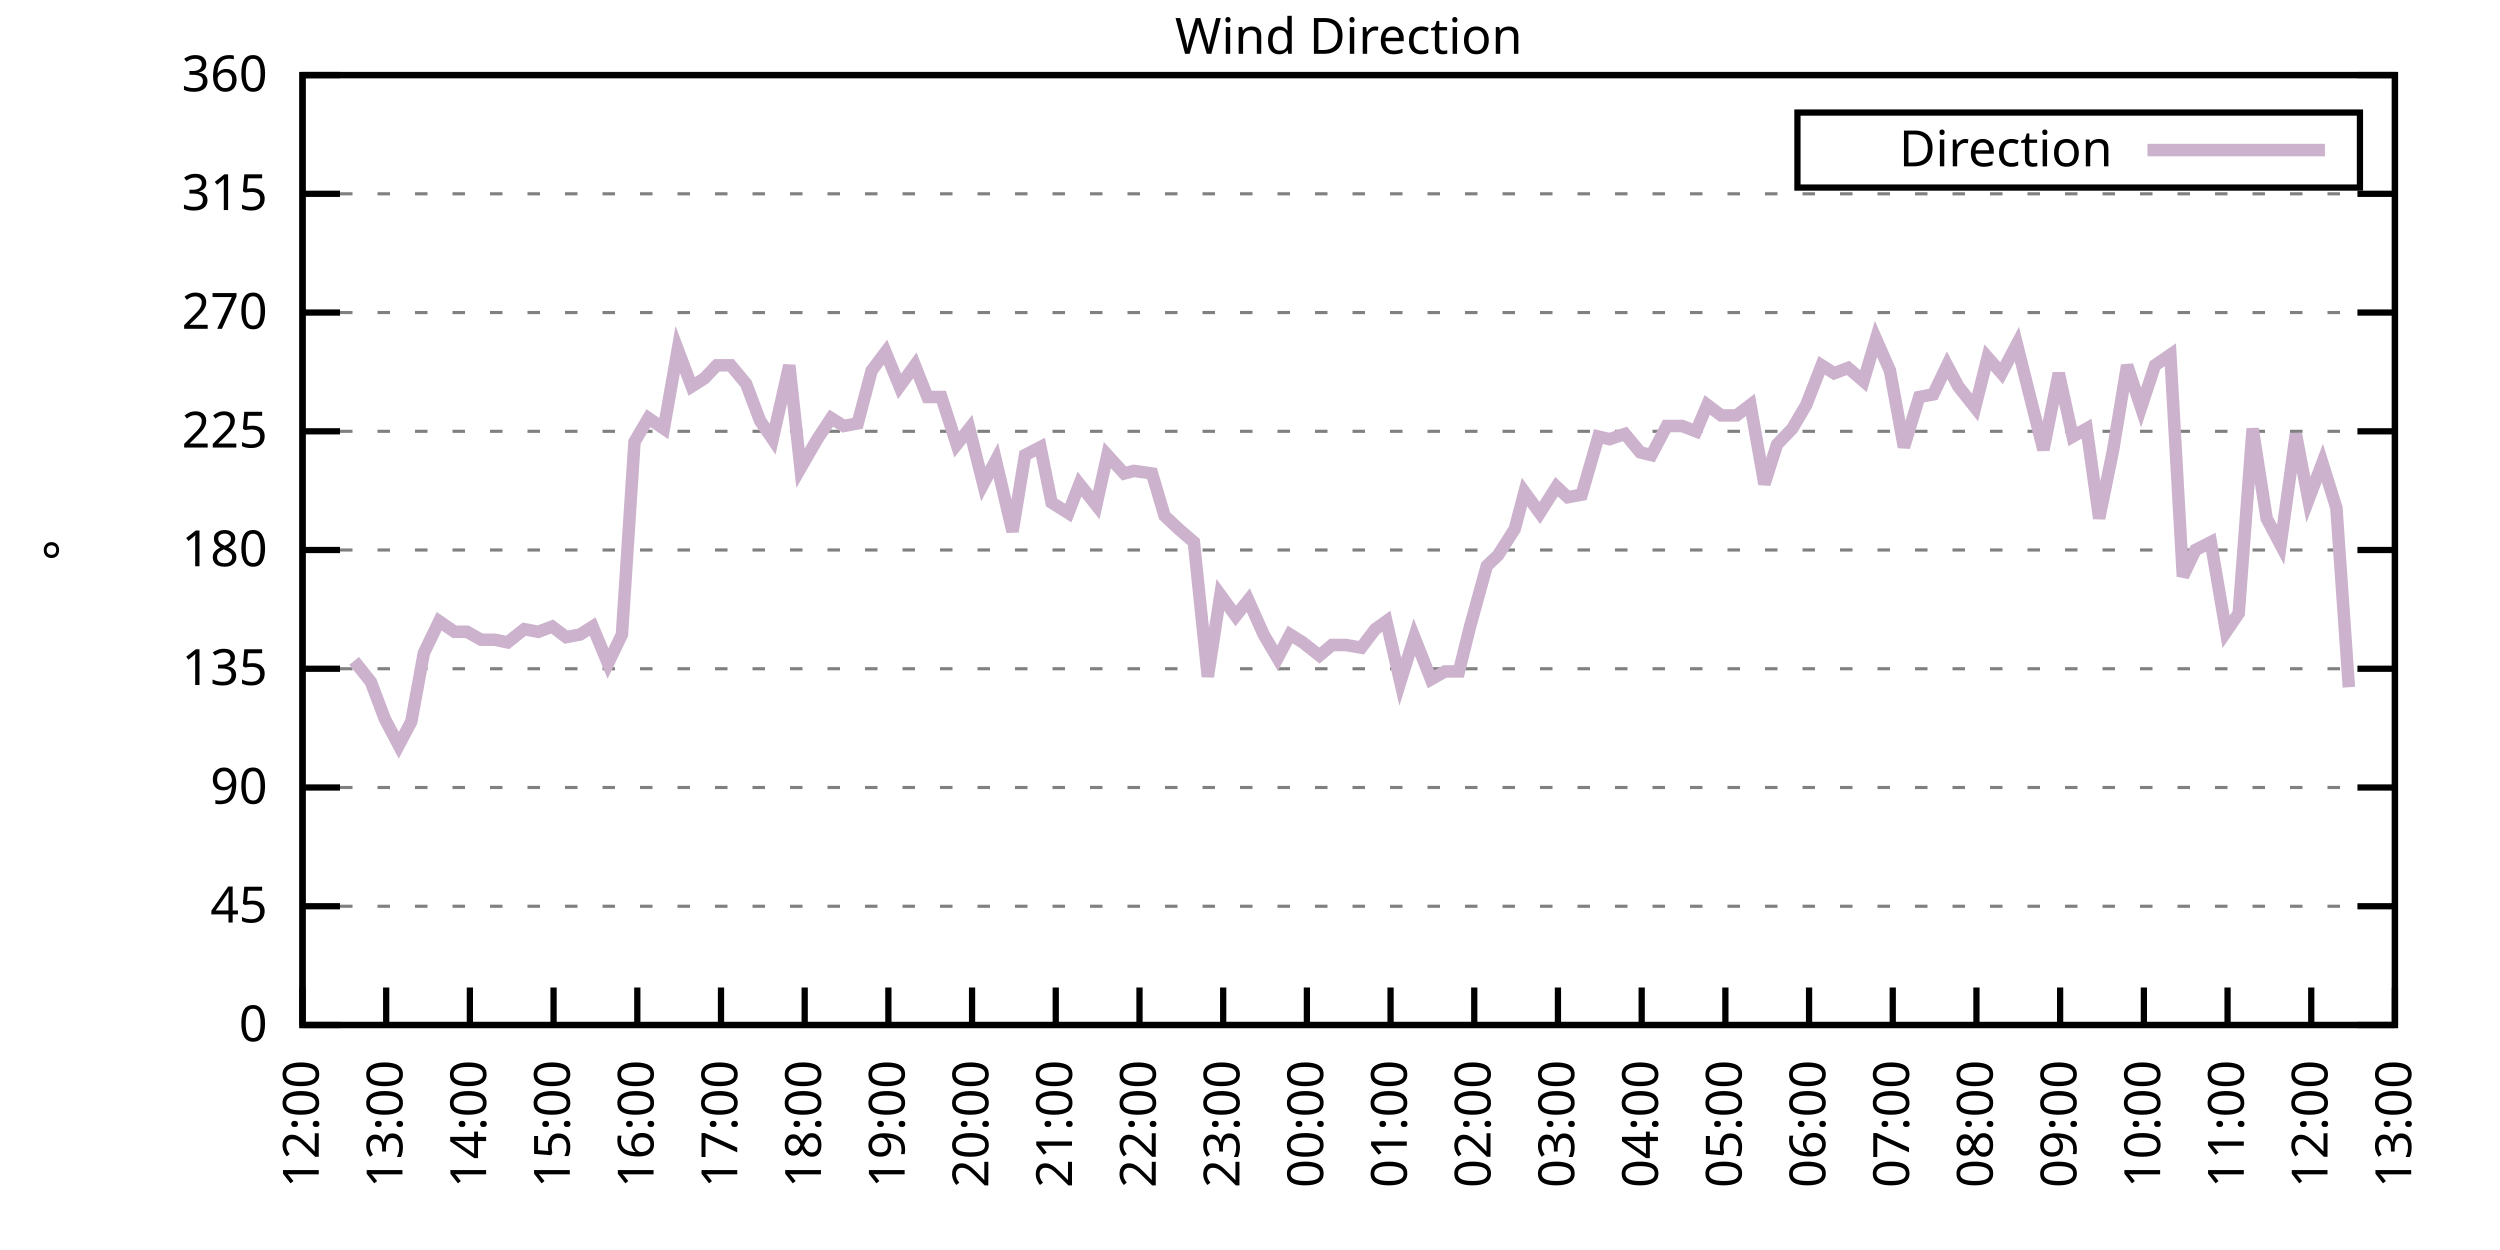
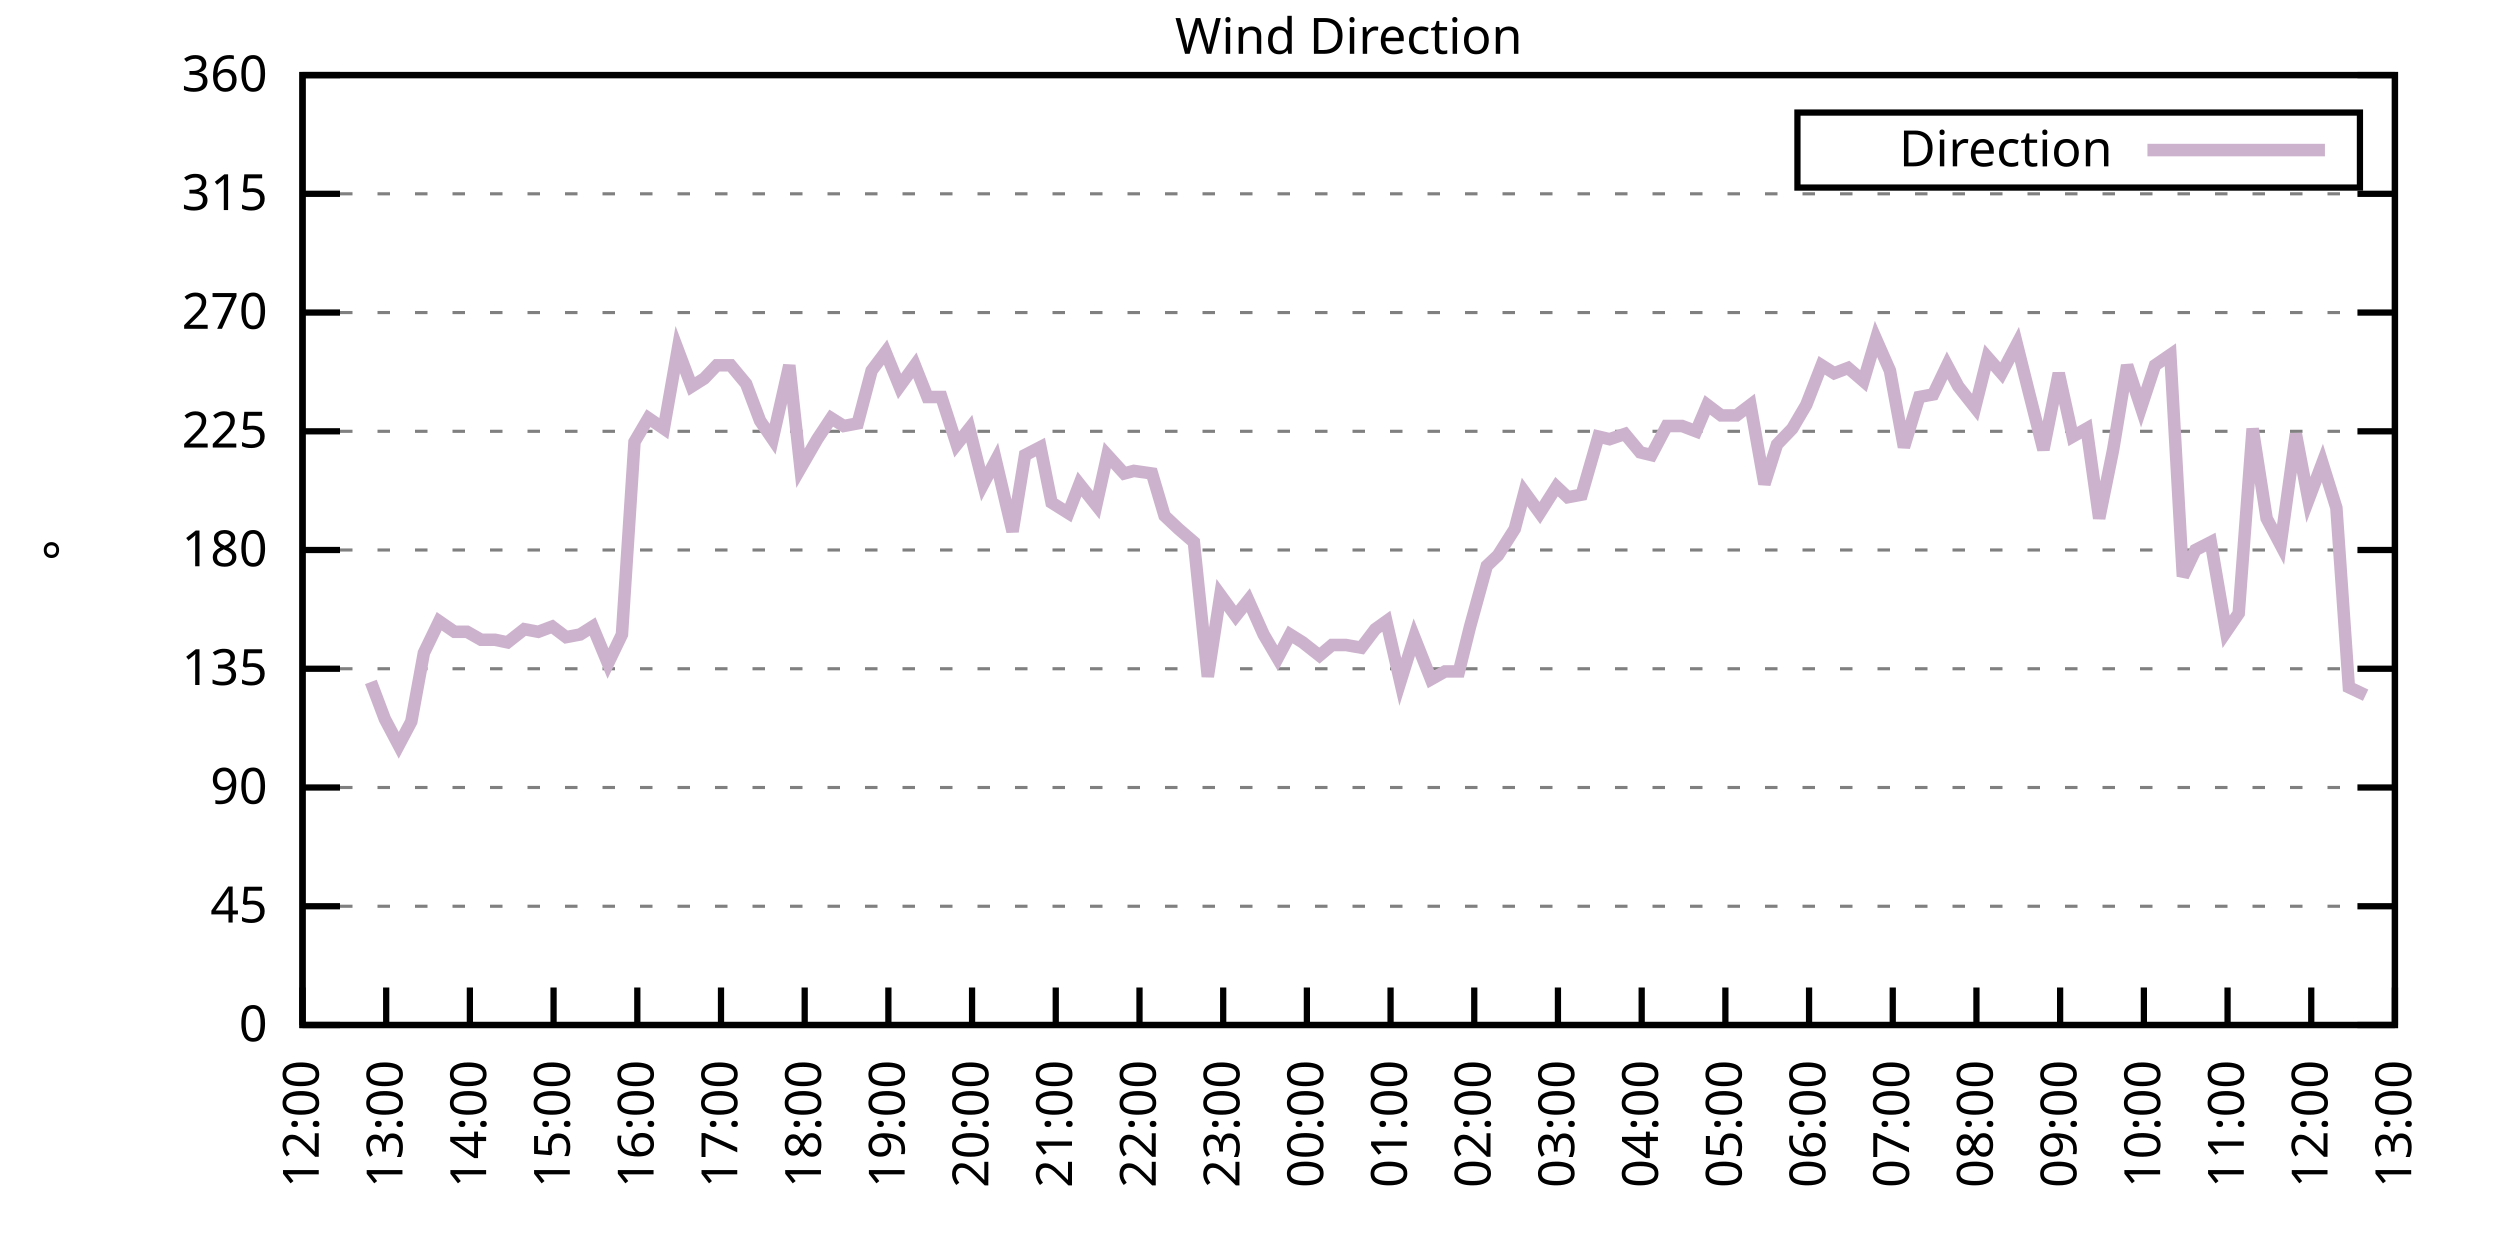
<svg xmlns="http://www.w3.org/2000/svg" xmlns:xlink="http://www.w3.org/1999/xlink" width="400" height="200" viewBox="0 0 400 200">
  <g id="gnuplot_canvas">
    <rect x="0" y="0" width="400" height="200" fill="none" />
    <defs>
      <circle id="gpDot" r="0.5" stroke-width="0.5" stroke="currentColor" />
      <path id="gpPt0" stroke-width="0.333" stroke="currentColor" d="M-1,0 h2 M0,-1 v2" />
      <path id="gpPt1" stroke-width="0.333" stroke="currentColor" d="M-1,-1 L1,1 M1,-1 L-1,1" />
      <path id="gpPt2" stroke-width="0.333" stroke="currentColor" d="M-1,0 L1,0 M0,-1 L0,1 M-1,-1 L1,1 M-1,1 L1,-1" />
      <rect id="gpPt3" stroke-width="0.333" stroke="currentColor" x="-1" y="-1" width="2" height="2" />
      <rect id="gpPt4" stroke-width="0.333" stroke="currentColor" fill="currentColor" x="-1" y="-1" width="2" height="2" />
      <circle id="gpPt5" stroke-width="0.333" stroke="currentColor" cx="0" cy="0" r="1" />
      <use xlink:href="#gpPt5" id="gpPt6" fill="currentColor" stroke="none" />
      <path id="gpPt7" stroke-width="0.333" stroke="currentColor" d="M0,-1.33 L-1.33,0.67 L1.33,0.67 z" />
      <use xlink:href="#gpPt7" id="gpPt8" fill="currentColor" stroke="none" />
      <use xlink:href="#gpPt7" id="gpPt9" stroke="currentColor" transform="rotate(180)" />
      <use xlink:href="#gpPt9" id="gpPt10" fill="currentColor" stroke="none" />
      <use xlink:href="#gpPt3" id="gpPt11" stroke="currentColor" transform="rotate(45)" />
      <use xlink:href="#gpPt11" id="gpPt12" fill="currentColor" stroke="none" />
      <path id="gpPt13" stroke-width="0.333" stroke="currentColor" d="M0,1.330 L1.265,0.411 L0.782,-1.067 L-0.782,-1.076 L-1.265,0.411 z" />
      <use xlink:href="#gpPt13" id="gpPt14" fill="currentColor" stroke="none" />
      <filter id="textbox" filterUnits="objectBoundingBox" x="0" y="0" height="1" width="1">
        <feFlood flood-color="white" flood-opacity="1" result="bgnd" />
        <feComposite in="SourceGraphic" in2="bgnd" operator="atop" />
      </filter>
      <filter id="greybox" filterUnits="objectBoundingBox" x="0" y="0" height="1" width="1">
        <feFlood flood-color="lightgrey" flood-opacity="1" result="grey" />
        <feComposite in="SourceGraphic" in2="grey" operator="atop" />
      </filter>
    </defs>
    <g fill="none" color="white" stroke="currentColor" stroke-width="1.00" stroke-linecap="butt" stroke-linejoin="miter">
</g>
    <g fill="none" color="black" stroke="currentColor" stroke-width="1.00" stroke-linecap="butt" stroke-linejoin="miter">
      <g stroke="none" shape-rendering="crispEdges">
        <polygon fill="rgb(255, 255, 255)" points="48.40,164.00 383.18,164.00 383.18,12.02 48.40,12.02 " />
      </g>
    </g>
    <g fill="none" color="black" stroke="currentColor" stroke-width="1.00" stroke-linecap="butt" stroke-linejoin="miter">
</g>
    <g fill="none" color="black" stroke="black" stroke-width="0.50" stroke-linecap="butt" stroke-linejoin="miter">
</g>
    <g fill="none" color="gray" stroke="currentColor" stroke-width="0.50" stroke-linecap="butt" stroke-linejoin="miter">
      <path stroke="gray" stroke-dasharray="2,4" class="gridline" d="M48.40,164.00 L383.19,164.00  " />
    </g>
    <g fill="none" color="gray" stroke="gray" stroke-width="1.00" stroke-linecap="butt" stroke-linejoin="miter">
</g>
    <g fill="none" color="black" stroke="currentColor" stroke-width="1.00" stroke-linecap="butt" stroke-linejoin="miter">
      <path stroke="black" d="M48.40,164.00 L54.40,164.00 M383.19,164.00 L377.19,164.00  " />
      <g transform="translate(42.80,166.60)" stroke="none" fill="black" font-family="Sans" font-size="8.00" text-anchor="end">
        <text>
          <tspan font-family="Sans"> 0</tspan>
        </text>
      </g>
    </g>
    <g fill="none" color="black" stroke="currentColor" stroke-width="1.00" stroke-linecap="butt" stroke-linejoin="miter">
</g>
    <g fill="none" color="black" stroke="black" stroke-width="0.50" stroke-linecap="butt" stroke-linejoin="miter">
</g>
    <g fill="none" color="gray" stroke="currentColor" stroke-width="0.50" stroke-linecap="butt" stroke-linejoin="miter">
      <path stroke="gray" stroke-dasharray="2,4" class="gridline" d="M48.40,145.00 L383.19,145.00  " />
    </g>
    <g fill="none" color="gray" stroke="gray" stroke-width="1.00" stroke-linecap="butt" stroke-linejoin="miter">
</g>
    <g fill="none" color="black" stroke="currentColor" stroke-width="1.00" stroke-linecap="butt" stroke-linejoin="miter">
      <path stroke="black" d="M48.40,145.00 L54.40,145.00 M383.19,145.00 L377.19,145.00  " />
      <g transform="translate(42.80,147.60)" stroke="none" fill="black" font-family="Sans" font-size="8.00" text-anchor="end">
        <text>
          <tspan font-family="Sans"> 45</tspan>
        </text>
      </g>
    </g>
    <g fill="none" color="black" stroke="currentColor" stroke-width="1.00" stroke-linecap="butt" stroke-linejoin="miter">
</g>
    <g fill="none" color="black" stroke="black" stroke-width="0.50" stroke-linecap="butt" stroke-linejoin="miter">
</g>
    <g fill="none" color="gray" stroke="currentColor" stroke-width="0.50" stroke-linecap="butt" stroke-linejoin="miter">
      <path stroke="gray" stroke-dasharray="2,4" class="gridline" d="M48.40,126.00 L383.19,126.00  " />
    </g>
    <g fill="none" color="gray" stroke="gray" stroke-width="1.00" stroke-linecap="butt" stroke-linejoin="miter">
</g>
    <g fill="none" color="black" stroke="currentColor" stroke-width="1.00" stroke-linecap="butt" stroke-linejoin="miter">
      <path stroke="black" d="M48.40,126.00 L54.40,126.00 M383.19,126.00 L377.19,126.00  " />
      <g transform="translate(42.80,128.60)" stroke="none" fill="black" font-family="Sans" font-size="8.00" text-anchor="end">
        <text>
          <tspan font-family="Sans"> 90</tspan>
        </text>
      </g>
    </g>
    <g fill="none" color="black" stroke="currentColor" stroke-width="1.00" stroke-linecap="butt" stroke-linejoin="miter">
</g>
    <g fill="none" color="black" stroke="black" stroke-width="0.50" stroke-linecap="butt" stroke-linejoin="miter">
</g>
    <g fill="none" color="gray" stroke="currentColor" stroke-width="0.50" stroke-linecap="butt" stroke-linejoin="miter">
      <path stroke="gray" stroke-dasharray="2,4" class="gridline" d="M48.40,107.00 L383.19,107.00  " />
    </g>
    <g fill="none" color="gray" stroke="gray" stroke-width="1.00" stroke-linecap="butt" stroke-linejoin="miter">
</g>
    <g fill="none" color="black" stroke="currentColor" stroke-width="1.00" stroke-linecap="butt" stroke-linejoin="miter">
      <path stroke="black" d="M48.40,107.00 L54.40,107.00 M383.19,107.00 L377.19,107.00  " />
      <g transform="translate(42.80,109.60)" stroke="none" fill="black" font-family="Sans" font-size="8.00" text-anchor="end">
        <text>
          <tspan font-family="Sans"> 135</tspan>
        </text>
      </g>
    </g>
    <g fill="none" color="black" stroke="currentColor" stroke-width="1.00" stroke-linecap="butt" stroke-linejoin="miter">
</g>
    <g fill="none" color="black" stroke="black" stroke-width="0.50" stroke-linecap="butt" stroke-linejoin="miter">
</g>
    <g fill="none" color="gray" stroke="currentColor" stroke-width="0.50" stroke-linecap="butt" stroke-linejoin="miter">
      <path stroke="gray" stroke-dasharray="2,4" class="gridline" d="M48.40,88.00 L383.19,88.00  " />
    </g>
    <g fill="none" color="gray" stroke="gray" stroke-width="1.00" stroke-linecap="butt" stroke-linejoin="miter">
</g>
    <g fill="none" color="black" stroke="currentColor" stroke-width="1.00" stroke-linecap="butt" stroke-linejoin="miter">
      <path stroke="black" d="M48.40,88.00 L54.40,88.00 M383.19,88.00 L377.19,88.00  " />
      <g transform="translate(42.80,90.60)" stroke="none" fill="black" font-family="Sans" font-size="8.00" text-anchor="end">
        <text>
          <tspan font-family="Sans"> 180</tspan>
        </text>
      </g>
    </g>
    <g fill="none" color="black" stroke="currentColor" stroke-width="1.00" stroke-linecap="butt" stroke-linejoin="miter">
</g>
    <g fill="none" color="black" stroke="black" stroke-width="0.50" stroke-linecap="butt" stroke-linejoin="miter">
</g>
    <g fill="none" color="gray" stroke="currentColor" stroke-width="0.50" stroke-linecap="butt" stroke-linejoin="miter">
      <path stroke="gray" stroke-dasharray="2,4" class="gridline" d="M48.40,69.01 L383.19,69.01  " />
    </g>
    <g fill="none" color="gray" stroke="gray" stroke-width="1.00" stroke-linecap="butt" stroke-linejoin="miter">
</g>
    <g fill="none" color="black" stroke="currentColor" stroke-width="1.00" stroke-linecap="butt" stroke-linejoin="miter">
      <path stroke="black" d="M48.40,69.01 L54.40,69.01 M383.19,69.01 L377.19,69.01  " />
      <g transform="translate(42.80,71.61)" stroke="none" fill="black" font-family="Sans" font-size="8.00" text-anchor="end">
        <text>
          <tspan font-family="Sans"> 225</tspan>
        </text>
      </g>
    </g>
    <g fill="none" color="black" stroke="currentColor" stroke-width="1.00" stroke-linecap="butt" stroke-linejoin="miter">
</g>
    <g fill="none" color="black" stroke="black" stroke-width="0.50" stroke-linecap="butt" stroke-linejoin="miter">
</g>
    <g fill="none" color="gray" stroke="currentColor" stroke-width="0.50" stroke-linecap="butt" stroke-linejoin="miter">
      <path stroke="gray" stroke-dasharray="2,4" class="gridline" d="M48.40,50.01 L383.19,50.01  " />
    </g>
    <g fill="none" color="gray" stroke="gray" stroke-width="1.00" stroke-linecap="butt" stroke-linejoin="miter">
</g>
    <g fill="none" color="black" stroke="currentColor" stroke-width="1.00" stroke-linecap="butt" stroke-linejoin="miter">
      <path stroke="black" d="M48.40,50.01 L54.40,50.01 M383.19,50.01 L377.19,50.01  " />
      <g transform="translate(42.80,52.61)" stroke="none" fill="black" font-family="Sans" font-size="8.00" text-anchor="end">
        <text>
          <tspan font-family="Sans"> 270</tspan>
        </text>
      </g>
    </g>
    <g fill="none" color="black" stroke="currentColor" stroke-width="1.00" stroke-linecap="butt" stroke-linejoin="miter">
</g>
    <g fill="none" color="black" stroke="black" stroke-width="0.50" stroke-linecap="butt" stroke-linejoin="miter">
</g>
    <g fill="none" color="gray" stroke="currentColor" stroke-width="0.50" stroke-linecap="butt" stroke-linejoin="miter">
      <path stroke="gray" stroke-dasharray="2,4" class="gridline" d="M48.40,31.01 L383.19,31.01  " />
    </g>
    <g fill="none" color="gray" stroke="gray" stroke-width="1.00" stroke-linecap="butt" stroke-linejoin="miter">
</g>
    <g fill="none" color="black" stroke="currentColor" stroke-width="1.00" stroke-linecap="butt" stroke-linejoin="miter">
      <path stroke="black" d="M48.40,31.01 L54.40,31.01 M383.19,31.01 L377.19,31.01  " />
      <g transform="translate(42.80,33.61)" stroke="none" fill="black" font-family="Sans" font-size="8.00" text-anchor="end">
        <text>
          <tspan font-family="Sans"> 315</tspan>
        </text>
      </g>
    </g>
    <g fill="none" color="black" stroke="currentColor" stroke-width="1.00" stroke-linecap="butt" stroke-linejoin="miter">
</g>
    <g fill="none" color="black" stroke="black" stroke-width="0.50" stroke-linecap="butt" stroke-linejoin="miter">
</g>
    <g fill="none" color="gray" stroke="currentColor" stroke-width="0.50" stroke-linecap="butt" stroke-linejoin="miter">
      <path stroke="gray" stroke-dasharray="2,4" class="gridline" d="M48.40,12.01 L383.19,12.01  " />
    </g>
    <g fill="none" color="gray" stroke="gray" stroke-width="1.00" stroke-linecap="butt" stroke-linejoin="miter">
</g>
    <g fill="none" color="black" stroke="currentColor" stroke-width="1.00" stroke-linecap="butt" stroke-linejoin="miter">
      <path stroke="black" d="M48.40,12.01 L54.40,12.01 M383.19,12.01 L377.19,12.01  " />
      <g transform="translate(42.80,14.61)" stroke="none" fill="black" font-family="Sans" font-size="8.00" text-anchor="end">
        <text>
          <tspan font-family="Sans"> 360</tspan>
        </text>
      </g>
    </g>
    <g fill="none" color="black" stroke="currentColor" stroke-width="1.00" stroke-linecap="butt" stroke-linejoin="miter">
      <path stroke="black" d="M48.40,164.00 L48.40,158.00  " />
      <g transform="translate(51.00,169.60) rotate(270.00)" stroke="none" fill="black" font-family="Sans" font-size="8.00" text-anchor="end">
        <text>
          <tspan font-family="Sans">12:00</tspan>
        </text>
      </g>
    </g>
    <g fill="none" color="black" stroke="currentColor" stroke-width="1.00" stroke-linecap="butt" stroke-linejoin="miter">
      <path stroke="black" d="M61.79,164.00 L61.79,158.00  " />
      <g transform="translate(64.39,169.60) rotate(270.00)" stroke="none" fill="black" font-family="Sans" font-size="8.00" text-anchor="end">
        <text>
          <tspan font-family="Sans">13:00</tspan>
        </text>
      </g>
    </g>
    <g fill="none" color="black" stroke="currentColor" stroke-width="1.00" stroke-linecap="butt" stroke-linejoin="miter">
      <path stroke="black" d="M75.18,164.00 L75.18,158.00  " />
      <g transform="translate(77.78,169.60) rotate(270.00)" stroke="none" fill="black" font-family="Sans" font-size="8.00" text-anchor="end">
        <text>
          <tspan font-family="Sans">14:00</tspan>
        </text>
      </g>
    </g>
    <g fill="none" color="black" stroke="currentColor" stroke-width="1.00" stroke-linecap="butt" stroke-linejoin="miter">
      <path stroke="black" d="M88.57,164.00 L88.57,158.00  " />
      <g transform="translate(91.17,169.60) rotate(270.00)" stroke="none" fill="black" font-family="Sans" font-size="8.00" text-anchor="end">
        <text>
          <tspan font-family="Sans">15:00</tspan>
        </text>
      </g>
    </g>
    <g fill="none" color="black" stroke="currentColor" stroke-width="1.00" stroke-linecap="butt" stroke-linejoin="miter">
      <path stroke="black" d="M101.97,164.00 L101.97,158.00  " />
      <g transform="translate(104.57,169.60) rotate(270.00)" stroke="none" fill="black" font-family="Sans" font-size="8.00" text-anchor="end">
        <text>
          <tspan font-family="Sans">16:00</tspan>
        </text>
      </g>
    </g>
    <g fill="none" color="black" stroke="currentColor" stroke-width="1.00" stroke-linecap="butt" stroke-linejoin="miter">
      <path stroke="black" d="M115.36,164.00 L115.36,158.00  " />
      <g transform="translate(117.96,169.60) rotate(270.00)" stroke="none" fill="black" font-family="Sans" font-size="8.00" text-anchor="end">
        <text>
          <tspan font-family="Sans">17:00</tspan>
        </text>
      </g>
    </g>
    <g fill="none" color="black" stroke="currentColor" stroke-width="1.00" stroke-linecap="butt" stroke-linejoin="miter">
      <path stroke="black" d="M128.75,164.00 L128.75,158.00  " />
      <g transform="translate(131.35,169.60) rotate(270.00)" stroke="none" fill="black" font-family="Sans" font-size="8.00" text-anchor="end">
        <text>
          <tspan font-family="Sans">18:00</tspan>
        </text>
      </g>
    </g>
    <g fill="none" color="black" stroke="currentColor" stroke-width="1.00" stroke-linecap="butt" stroke-linejoin="miter">
      <path stroke="black" d="M142.14,164.00 L142.14,158.00  " />
      <g transform="translate(144.74,169.60) rotate(270.00)" stroke="none" fill="black" font-family="Sans" font-size="8.00" text-anchor="end">
        <text>
          <tspan font-family="Sans">19:00</tspan>
        </text>
      </g>
    </g>
    <g fill="none" color="black" stroke="currentColor" stroke-width="1.00" stroke-linecap="butt" stroke-linejoin="miter">
      <path stroke="black" d="M155.53,164.00 L155.53,158.00  " />
      <g transform="translate(158.13,169.60) rotate(270.00)" stroke="none" fill="black" font-family="Sans" font-size="8.00" text-anchor="end">
        <text>
          <tspan font-family="Sans">20:00</tspan>
        </text>
      </g>
    </g>
    <g fill="none" color="black" stroke="currentColor" stroke-width="1.00" stroke-linecap="butt" stroke-linejoin="miter">
      <path stroke="black" d="M168.92,164.00 L168.92,158.00  " />
      <g transform="translate(171.52,169.60) rotate(270.00)" stroke="none" fill="black" font-family="Sans" font-size="8.00" text-anchor="end">
        <text>
          <tspan font-family="Sans">21:00</tspan>
        </text>
      </g>
    </g>
    <g fill="none" color="black" stroke="currentColor" stroke-width="1.00" stroke-linecap="butt" stroke-linejoin="miter">
      <path stroke="black" d="M182.32,164.00 L182.32,158.00  " />
      <g transform="translate(184.92,169.60) rotate(270.00)" stroke="none" fill="black" font-family="Sans" font-size="8.00" text-anchor="end">
        <text>
          <tspan font-family="Sans">22:00</tspan>
        </text>
      </g>
    </g>
    <g fill="none" color="black" stroke="currentColor" stroke-width="1.00" stroke-linecap="butt" stroke-linejoin="miter">
      <path stroke="black" d="M195.71,164.00 L195.71,158.00  " />
      <g transform="translate(198.31,169.60) rotate(270.00)" stroke="none" fill="black" font-family="Sans" font-size="8.00" text-anchor="end">
        <text>
          <tspan font-family="Sans">23:00</tspan>
        </text>
      </g>
    </g>
    <g fill="none" color="black" stroke="currentColor" stroke-width="1.00" stroke-linecap="butt" stroke-linejoin="miter">
      <path stroke="black" d="M209.10,164.00 L209.10,158.00  " />
      <g transform="translate(211.70,169.60) rotate(270.00)" stroke="none" fill="black" font-family="Sans" font-size="8.00" text-anchor="end">
        <text>
          <tspan font-family="Sans">00:00</tspan>
        </text>
      </g>
    </g>
    <g fill="none" color="black" stroke="currentColor" stroke-width="1.00" stroke-linecap="butt" stroke-linejoin="miter">
      <path stroke="black" d="M222.49,164.00 L222.49,158.00  " />
      <g transform="translate(225.09,169.60) rotate(270.00)" stroke="none" fill="black" font-family="Sans" font-size="8.00" text-anchor="end">
        <text>
          <tspan font-family="Sans">01:00</tspan>
        </text>
      </g>
    </g>
    <g fill="none" color="black" stroke="currentColor" stroke-width="1.00" stroke-linecap="butt" stroke-linejoin="miter">
      <path stroke="black" d="M235.88,164.00 L235.88,158.00  " />
      <g transform="translate(238.48,169.60) rotate(270.00)" stroke="none" fill="black" font-family="Sans" font-size="8.00" text-anchor="end">
        <text>
          <tspan font-family="Sans">02:00</tspan>
        </text>
      </g>
    </g>
    <g fill="none" color="black" stroke="currentColor" stroke-width="1.00" stroke-linecap="butt" stroke-linejoin="miter">
      <path stroke="black" d="M249.27,164.00 L249.27,158.00  " />
      <g transform="translate(251.87,169.60) rotate(270.00)" stroke="none" fill="black" font-family="Sans" font-size="8.00" text-anchor="end">
        <text>
          <tspan font-family="Sans">03:00</tspan>
        </text>
      </g>
    </g>
    <g fill="none" color="black" stroke="currentColor" stroke-width="1.00" stroke-linecap="butt" stroke-linejoin="miter">
      <path stroke="black" d="M262.67,164.00 L262.67,158.00  " />
      <g transform="translate(265.27,169.60) rotate(270.00)" stroke="none" fill="black" font-family="Sans" font-size="8.00" text-anchor="end">
        <text>
          <tspan font-family="Sans">04:00</tspan>
        </text>
      </g>
    </g>
    <g fill="none" color="black" stroke="currentColor" stroke-width="1.00" stroke-linecap="butt" stroke-linejoin="miter">
      <path stroke="black" d="M276.06,164.00 L276.06,158.00  " />
      <g transform="translate(278.66,169.60) rotate(270.00)" stroke="none" fill="black" font-family="Sans" font-size="8.00" text-anchor="end">
        <text>
          <tspan font-family="Sans">05:00</tspan>
        </text>
      </g>
    </g>
    <g fill="none" color="black" stroke="currentColor" stroke-width="1.00" stroke-linecap="butt" stroke-linejoin="miter">
      <path stroke="black" d="M289.45,164.00 L289.45,158.00  " />
      <g transform="translate(292.05,169.60) rotate(270.00)" stroke="none" fill="black" font-family="Sans" font-size="8.00" text-anchor="end">
        <text>
          <tspan font-family="Sans">06:00</tspan>
        </text>
      </g>
    </g>
    <g fill="none" color="black" stroke="currentColor" stroke-width="1.00" stroke-linecap="butt" stroke-linejoin="miter">
      <path stroke="black" d="M302.84,164.00 L302.84,158.00  " />
      <g transform="translate(305.44,169.60) rotate(270.00)" stroke="none" fill="black" font-family="Sans" font-size="8.00" text-anchor="end">
        <text>
          <tspan font-family="Sans">07:00</tspan>
        </text>
      </g>
    </g>
    <g fill="none" color="black" stroke="currentColor" stroke-width="1.00" stroke-linecap="butt" stroke-linejoin="miter">
      <path stroke="black" d="M316.23,164.00 L316.23,158.00  " />
      <g transform="translate(318.83,169.60) rotate(270.00)" stroke="none" fill="black" font-family="Sans" font-size="8.00" text-anchor="end">
        <text>
          <tspan font-family="Sans">08:00</tspan>
        </text>
      </g>
    </g>
    <g fill="none" color="black" stroke="currentColor" stroke-width="1.00" stroke-linecap="butt" stroke-linejoin="miter">
      <path stroke="black" d="M329.62,164.00 L329.62,158.00  " />
      <g transform="translate(332.22,169.60) rotate(270.00)" stroke="none" fill="black" font-family="Sans" font-size="8.00" text-anchor="end">
        <text>
          <tspan font-family="Sans">09:00</tspan>
        </text>
      </g>
    </g>
    <g fill="none" color="black" stroke="currentColor" stroke-width="1.00" stroke-linecap="butt" stroke-linejoin="miter">
      <path stroke="black" d="M343.02,164.00 L343.02,158.00  " />
      <g transform="translate(345.62,169.60) rotate(270.00)" stroke="none" fill="black" font-family="Sans" font-size="8.00" text-anchor="end">
        <text>
          <tspan font-family="Sans">10:00</tspan>
        </text>
      </g>
    </g>
    <g fill="none" color="black" stroke="currentColor" stroke-width="1.00" stroke-linecap="butt" stroke-linejoin="miter">
      <path stroke="black" d="M356.41,164.00 L356.41,158.00  " />
      <g transform="translate(359.01,169.60) rotate(270.00)" stroke="none" fill="black" font-family="Sans" font-size="8.00" text-anchor="end">
        <text>
          <tspan font-family="Sans">11:00</tspan>
        </text>
      </g>
    </g>
    <g fill="none" color="black" stroke="currentColor" stroke-width="1.00" stroke-linecap="butt" stroke-linejoin="miter">
      <path stroke="black" d="M369.80,164.00 L369.80,158.00  " />
      <g transform="translate(372.40,169.60) rotate(270.00)" stroke="none" fill="black" font-family="Sans" font-size="8.00" text-anchor="end">
        <text>
          <tspan font-family="Sans">12:00</tspan>
        </text>
      </g>
    </g>
    <g fill="none" color="black" stroke="currentColor" stroke-width="1.00" stroke-linecap="butt" stroke-linejoin="miter">
      <path stroke="black" d="M383.19,164.00 L383.19,158.00  " />
      <g transform="translate(385.79,169.60) rotate(270.00)" stroke="none" fill="black" font-family="Sans" font-size="8.00" text-anchor="end">
        <text>
          <tspan font-family="Sans">13:00</tspan>
        </text>
      </g>
    </g>
    <g fill="none" color="black" stroke="currentColor" stroke-width="1.00" stroke-linecap="butt" stroke-linejoin="miter">
</g>
    <g fill="none" color="black" stroke="currentColor" stroke-width="1.00" stroke-linecap="butt" stroke-linejoin="miter">
      <path stroke="black" d="M48.40,12.01 L48.40,164.00 L383.19,164.00 L383.19,12.01 L48.40,12.01 Z  " />
    </g>
    <g fill="none" color="black" stroke="currentColor" stroke-width="1.00" stroke-linecap="butt" stroke-linejoin="miter">
</g>
    <g fill="none" color="black" stroke="currentColor" stroke-width="1.00" stroke-linecap="butt" stroke-linejoin="miter">
      <path stroke="black" d="M287.59,30.01 L287.59,18.01 L377.59,18.01 L377.59,30.01 L287.59,30.01 Z  " />
    </g>
    <g id="Wind_direction_plot_1">
      <g fill="none" color="white" stroke="black" stroke-width="2.00" stroke-linecap="butt" stroke-linejoin="miter">
</g>
      <g fill="none" color="black" stroke="currentColor" stroke-width="2.00" stroke-linecap="butt" stroke-linejoin="miter">
        <g transform="translate(337.99,26.61)" stroke="none" fill="black" font-family="Sans" font-size="8.00" text-anchor="end">
          <text>
            <tspan font-family="Sans">Direction</tspan>
          </text>
        </g>
      </g>
      <g fill="none" color="black" stroke="currentColor" stroke-width="2.00" stroke-linecap="butt" stroke-linejoin="miter">
-         <path stroke="rgb(204, 178, 204)" d="M343.59,24.01 L371.99,24.01 M56.66,105.74 L59.34,109.11 L61.57,115.03 L63.80,119.25 L65.81,115.45 L67.82,104.47   L70.27,99.40 L72.73,101.09 L74.74,101.09 L76.97,102.36 L79.20,102.36 L81.21,102.78 L83.89,100.67 L86.12,101.09   L88.35,100.25 L90.58,101.94 L92.82,101.52 L94.82,100.25 L97.28,106.16 L99.51,101.52 L101.52,70.70 L103.75,66.90   L106.21,68.58 L108.44,55.92 L110.67,61.83 L112.68,60.56 L114.69,58.45 L116.92,58.45 L119.38,61.41 L121.61,67.32   L123.62,70.27 L126.29,58.45 L128.08,74.92 L130.76,70.27 L132.99,66.90 L135.00,68.16 L137.23,67.74 L139.46,59.30   L141.69,56.34 L143.93,61.83 L146.38,58.45 L148.39,63.52 L150.62,63.52 L153.08,71.12 L155.09,68.58 L157.32,77.45   L159.33,73.65 L162.01,85.05 L164.01,72.81 L166.47,71.54 L168.25,80.41 L170.93,82.09 L172.72,77.45 L175.40,80.83   L177.18,72.81 L179.86,75.76 L181.42,75.34 L184.32,75.76 L186.33,82.52 L188.57,84.63 L191.02,86.74 L193.25,108.27   L195.26,95.18 L197.72,98.56 L199.73,96.03 L202.18,101.52 L204.41,105.31 L206.42,101.52 L208.43,102.78 L211.11,104.89   L213.12,103.20 L215.35,103.20 L217.80,103.63 L220.04,100.67 L221.82,99.40 L224.05,109.11 L226.29,101.94 L228.96,108.69   L231.20,107.43 L233.43,107.43 L235.21,100.25 L237.89,90.54 L239.68,88.85 L242.36,84.63 L243.92,78.72 L246.37,82.09   L249.05,77.87 L250.84,79.56 L253.07,79.14 L255.75,69.85 L257.53,70.27 L259.99,69.43 L262.44,72.38 L264.23,72.81   L266.68,68.16 L269.14,68.16 L271.37,69.01 L273.16,64.78 L275.39,66.47 L277.84,66.47 L280.07,64.78 L282.31,77.45   L284.32,71.12 L286.77,68.58 L289.00,64.78 L291.46,58.45 L293.47,59.72 L295.70,58.87 L298.15,60.98 L300.16,54.23   L302.39,59.30 L304.63,71.54 L307.08,63.52 L309.31,63.10 L311.54,58.45 L313.33,61.83 L316.01,65.21 L318.02,57.18   L320.25,59.72 L322.70,55.07 L324.71,63.10 L326.95,71.96 L329.40,59.72 L331.63,69.85 L333.86,68.58 L335.87,82.94   L338.10,71.96 L340.34,58.45 L342.57,65.21 L344.80,58.45 L347.26,56.76 L349.26,92.23 L351.27,88.00 L353.73,86.74   L356.18,101.09 L358.19,98.14 L360.42,68.58 L362.66,82.94 L364.89,87.16 L367.34,69.43 L369.35,79.98 L371.58,74.07   L373.82,81.25 L375.82,109.96  " />
+         <path stroke="rgb(204, 178, 204)" d="M343.59,24.01 L371.99,24.01 M59.34,109.11 L61.57,115.03 L63.80,119.25 L65.81,115.45 L67.82,104.47 L70.27,99.40   L72.73,101.09 L74.74,101.09 L76.97,102.36 L79.20,102.36 L81.21,102.78 L83.89,100.67 L86.12,101.09 L88.35,100.25   L90.58,101.94 L92.82,101.52 L94.82,100.25 L97.28,106.16 L99.51,101.52 L101.52,70.70 L103.75,66.90 L106.21,68.58   L108.44,55.92 L110.67,61.83 L112.68,60.56 L114.69,58.45 L116.92,58.45 L119.38,61.41 L121.61,67.32 L123.62,70.27   L126.29,58.45 L128.08,74.92 L130.76,70.27 L132.99,66.90 L135.00,68.16 L137.23,67.74 L139.46,59.30 L141.69,56.34   L143.93,61.83 L146.38,58.45 L148.39,63.52 L150.62,63.52 L153.08,71.12 L155.09,68.58 L157.32,77.45 L159.33,73.65   L162.01,85.05 L164.01,72.81 L166.47,71.54 L168.25,80.41 L170.93,82.09 L172.72,77.45 L175.40,80.83 L177.18,72.81   L179.86,75.76 L181.42,75.34 L184.32,75.76 L186.33,82.52 L188.57,84.63 L191.02,86.74 L193.25,108.27 L195.26,95.18   L197.72,98.56 L199.73,96.03 L202.18,101.52 L204.41,105.31 L206.42,101.52 L208.43,102.78 L211.11,104.89 L213.12,103.20   L215.35,103.20 L217.80,103.63 L220.04,100.67 L221.82,99.40 L224.05,109.11 L226.29,101.94 L228.96,108.69 L231.20,107.43   L233.43,107.43 L235.21,100.25 L237.89,90.54 L239.68,88.85 L242.36,84.63 L243.92,78.72 L246.37,82.09 L249.05,77.87   L250.84,79.56 L253.07,79.14 L255.75,69.85 L257.53,70.27 L259.99,69.43 L262.44,72.38 L264.23,72.81 L266.68,68.16   L269.14,68.16 L271.37,69.01 L273.16,64.78 L275.39,66.47 L277.84,66.47 L280.07,64.78 L282.31,77.45 L284.32,71.12   L286.77,68.58 L289.00,64.78 L291.46,58.45 L293.47,59.72 L295.70,58.87 L298.15,60.98 L300.16,54.23 L302.39,59.30   L304.63,71.54 L307.08,63.52 L309.31,63.10 L311.54,58.45 L313.33,61.83 L316.01,65.21 L318.02,57.18 L320.25,59.72   L322.70,55.07 L324.71,63.10 L326.95,71.96 L329.40,59.72 L331.63,69.85 L333.86,68.58 L335.87,82.94 L338.10,71.96   L340.34,58.45 L342.57,65.21 L344.80,58.45 L347.26,56.76 L349.26,92.23 L351.27,88.00 L353.73,86.74 L356.18,101.09   L358.19,98.14 L360.42,68.58 L362.66,82.94 L364.89,87.16 L367.34,69.43 L369.35,79.98 L371.58,74.07 L373.82,81.25   L375.82,109.96 L378.50,111.23  " />
      </g>
    </g>
    <g fill="none" color="black" stroke="currentColor" stroke-width="2.00" stroke-linecap="butt" stroke-linejoin="miter">
</g>
    <g fill="none" color="black" stroke="black" stroke-width="1.00" stroke-linecap="butt" stroke-linejoin="miter">
</g>
    <g fill="none" color="black" stroke="currentColor" stroke-width="1.00" stroke-linecap="butt" stroke-linejoin="miter">
      <path stroke="black" d="M48.40,12.01 L48.40,164.00 L383.19,164.00 L383.19,12.01 L48.40,12.01 Z  " />
      <g transform="translate(12.80,88.01) rotate(270.00)" stroke="none" fill="black" font-family="Sans" font-size="8.00" text-anchor="middle">
        <text>
          <tspan font-family="Sans">°</tspan>
        </text>
      </g>
    </g>
    <g fill="none" color="black" stroke="currentColor" stroke-width="1.00" stroke-linecap="butt" stroke-linejoin="miter">
</g>
    <g fill="none" color="black" stroke="currentColor" stroke-width="1.00" stroke-linecap="butt" stroke-linejoin="miter">
      <g transform="translate(215.79,8.61)" stroke="none" fill="black" font-family="Sans" font-size="8.00" text-anchor="middle">
        <text>
          <tspan font-family="Sans">Wind Direction</tspan>
        </text>
      </g>
    </g>
    <g fill="none" color="black" stroke="currentColor" stroke-width="1.00" stroke-linecap="butt" stroke-linejoin="miter">
</g>
  </g>
</svg>
